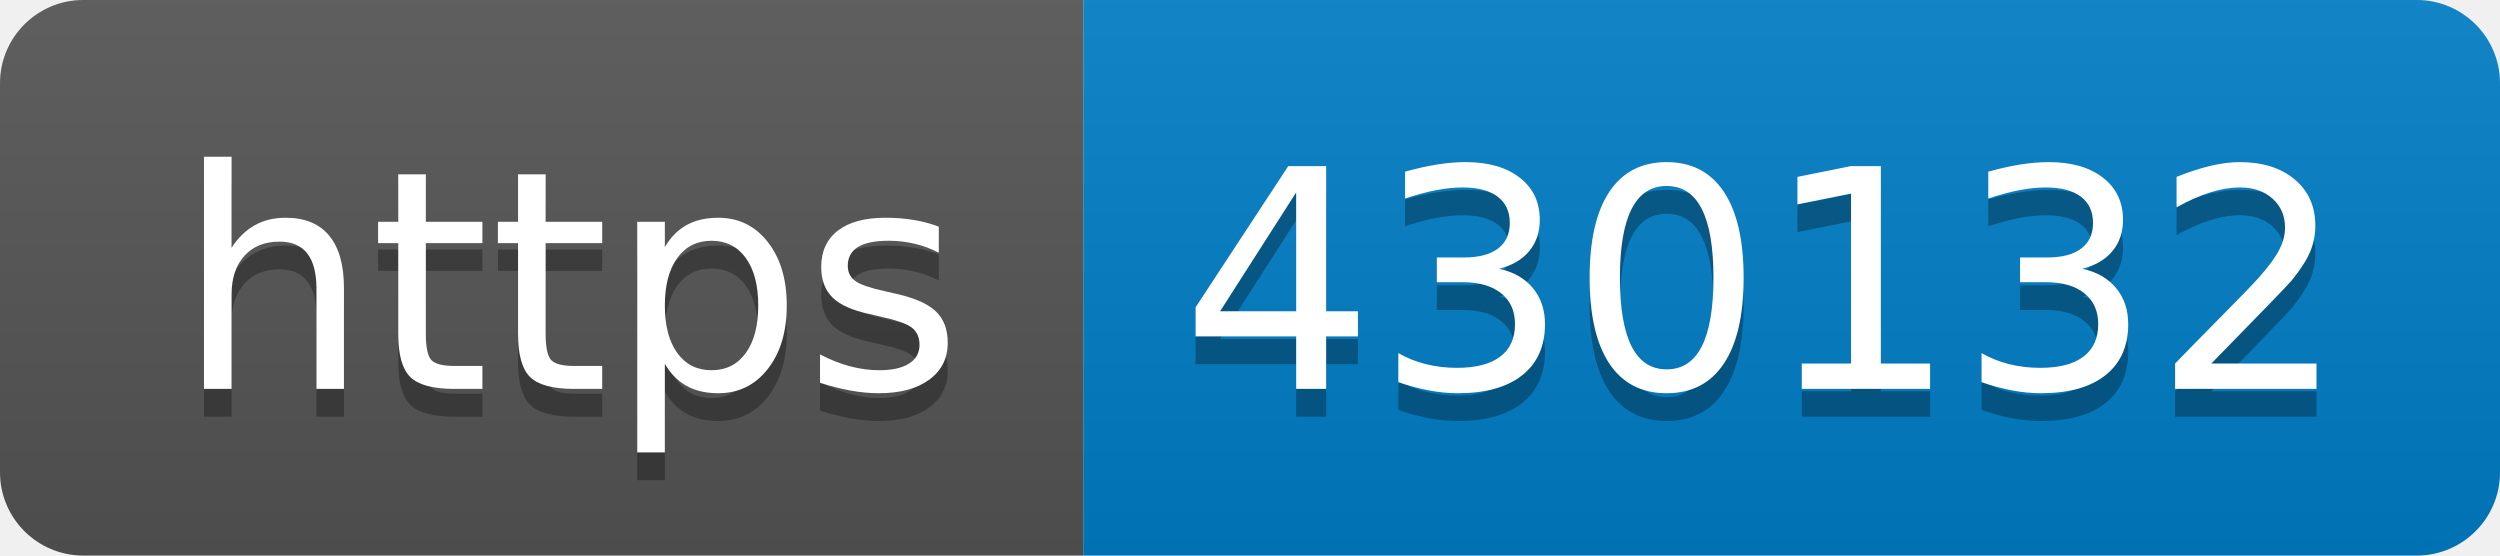
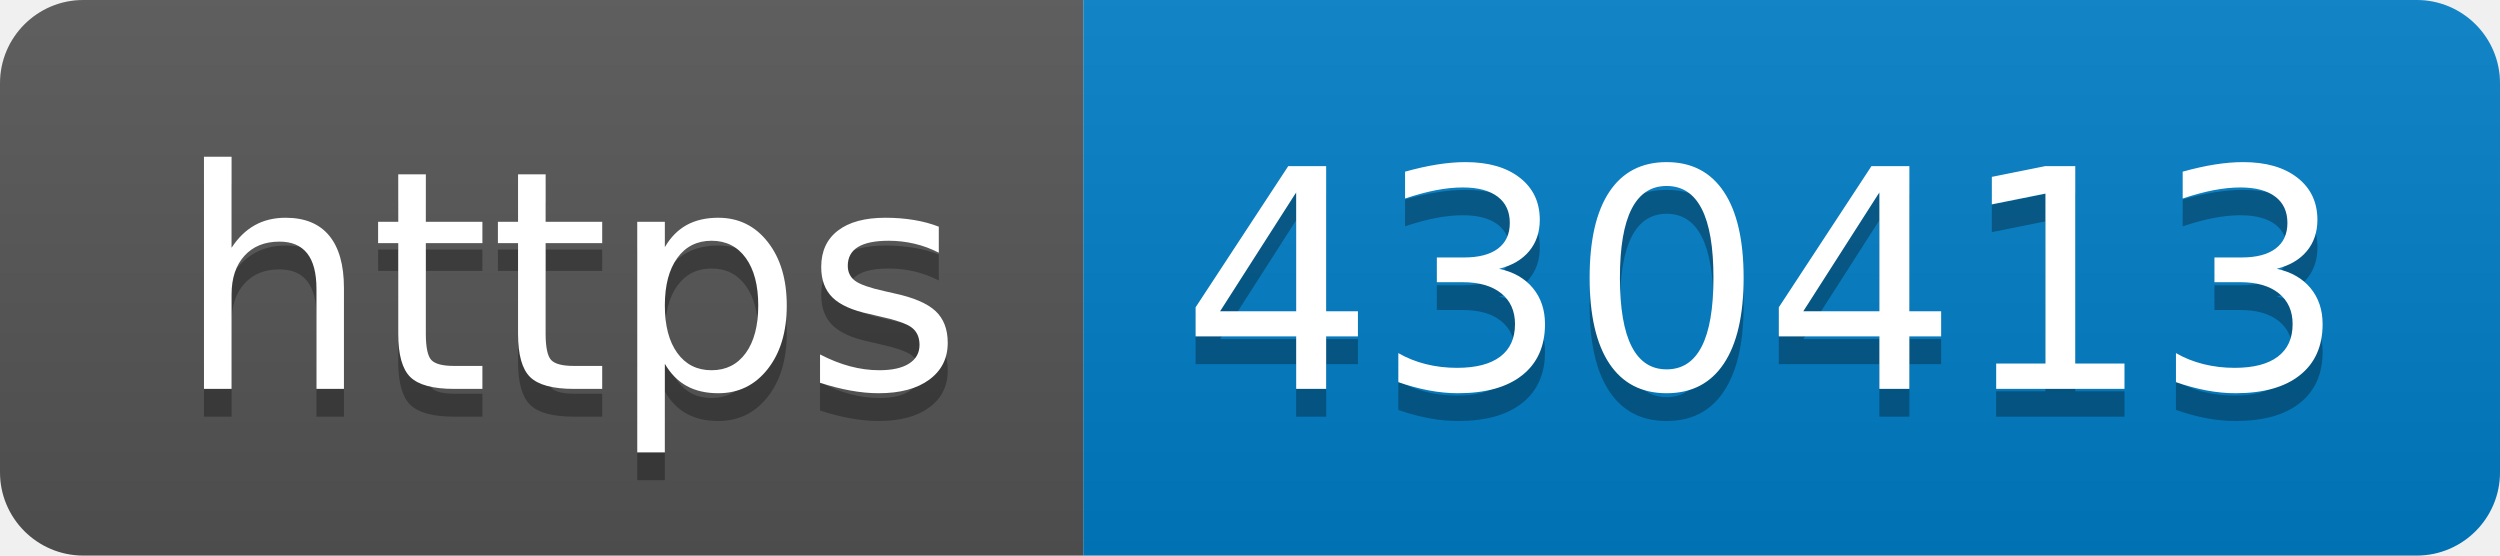
- <svg xmlns="http://www.w3.org/2000/svg" width="90" height="20" role="img" aria-label="https: 430132">
+ <svg xmlns="http://www.w3.org/2000/svg" width="90" height="20" role="img" aria-label="https: 430413">
  <linearGradient id="s" x2="0" y2="100%">
    <stop offset="0" stop-color="#bbb" stop-opacity=".1" />
    <stop offset="1" stop-opacity=".1" />
  </linearGradient>
  <clipPath id="r">
    <rect width="90" height="20" rx="3" fill="#fff" />
  </clipPath>
  <g clip-path="url(#r)">
    <rect width="39" height="20" fill="#555" />
    <rect x="39" width="51" height="20" fill="#007ec6" />
    <rect width="90" height="20" fill="url(#s)" />
  </g>
  <g fill="#fff" text-anchor="middle" font-family="Verdana,Geneva,DejaVu Sans,sans-serif" text-rendering="geometricPrecision" font-size="110">
    <text aria-hidden="true" x="205" y="150" fill="#010101" fill-opacity=".3" transform="scale(.1)" textLength="290">https</text>
    <text x="205" y="140" transform="scale(.1)" fill="#fff" textLength="290">https</text>
-     <text aria-hidden="true" x="635" y="150" fill="#010101" fill-opacity=".3" transform="scale(.1)" textLength="410">430132</text>
-     <text x="635" y="140" transform="scale(.1)" fill="#fff" textLength="410">430132</text>
+     <text aria-hidden="true" x="635" y="150" fill="#010101" fill-opacity=".3" transform="scale(.1)" textLength="410">430413</text>
+     <text x="635" y="140" transform="scale(.1)" fill="#fff" textLength="410">430413</text>
  </g>
</svg>
